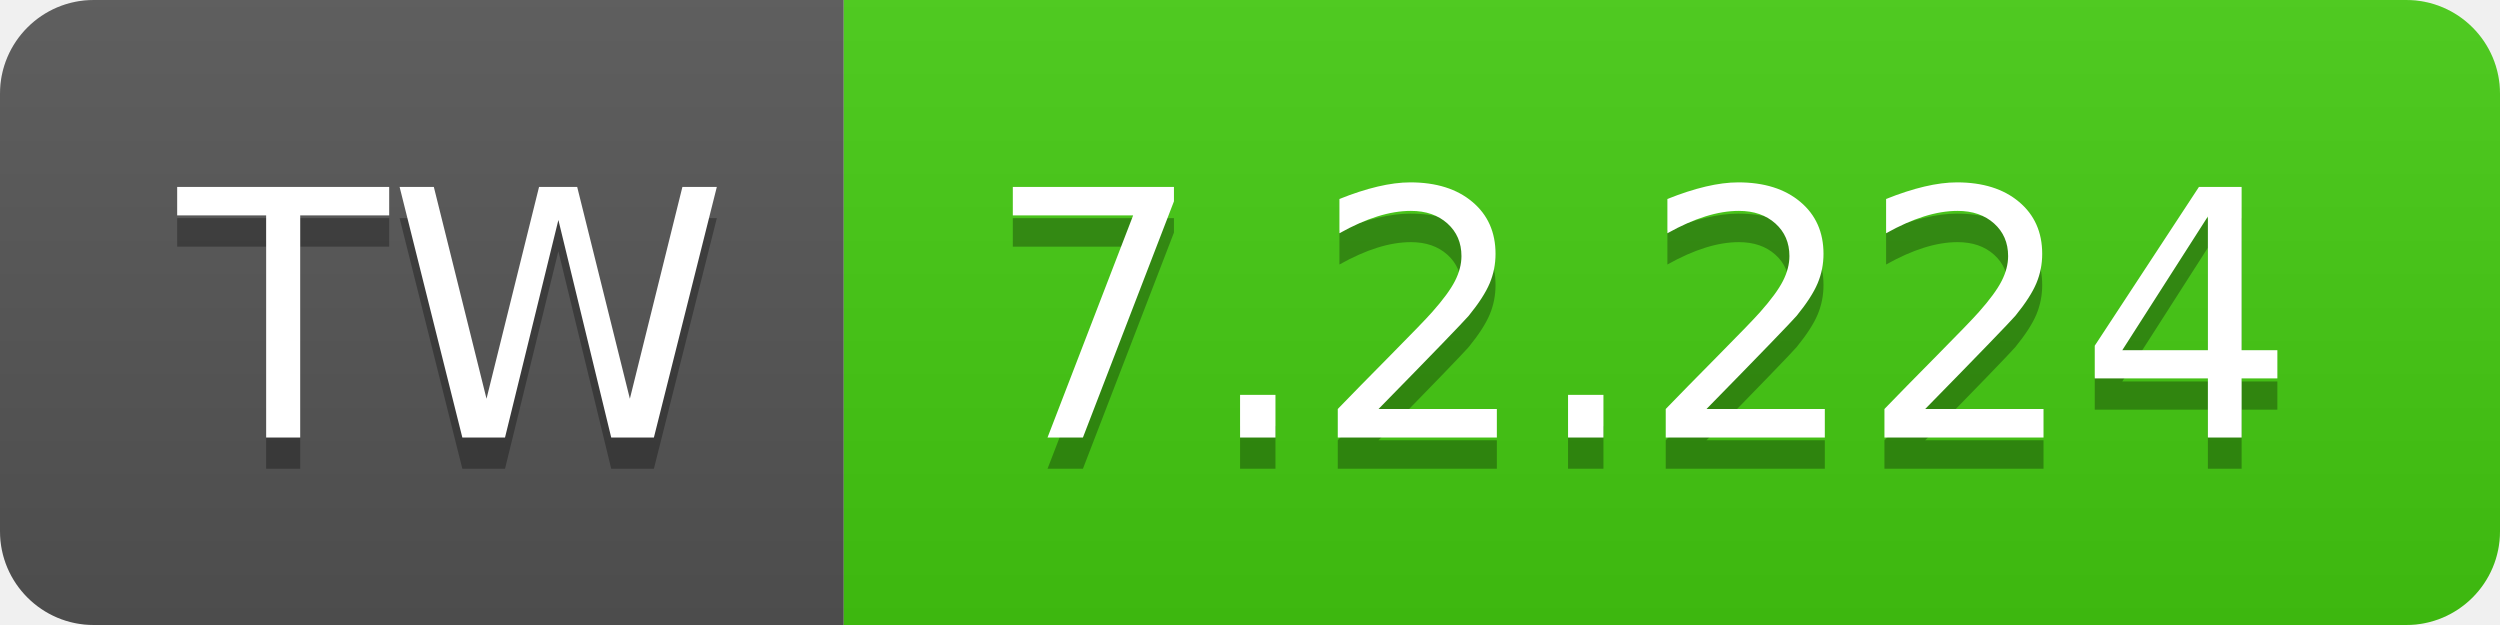
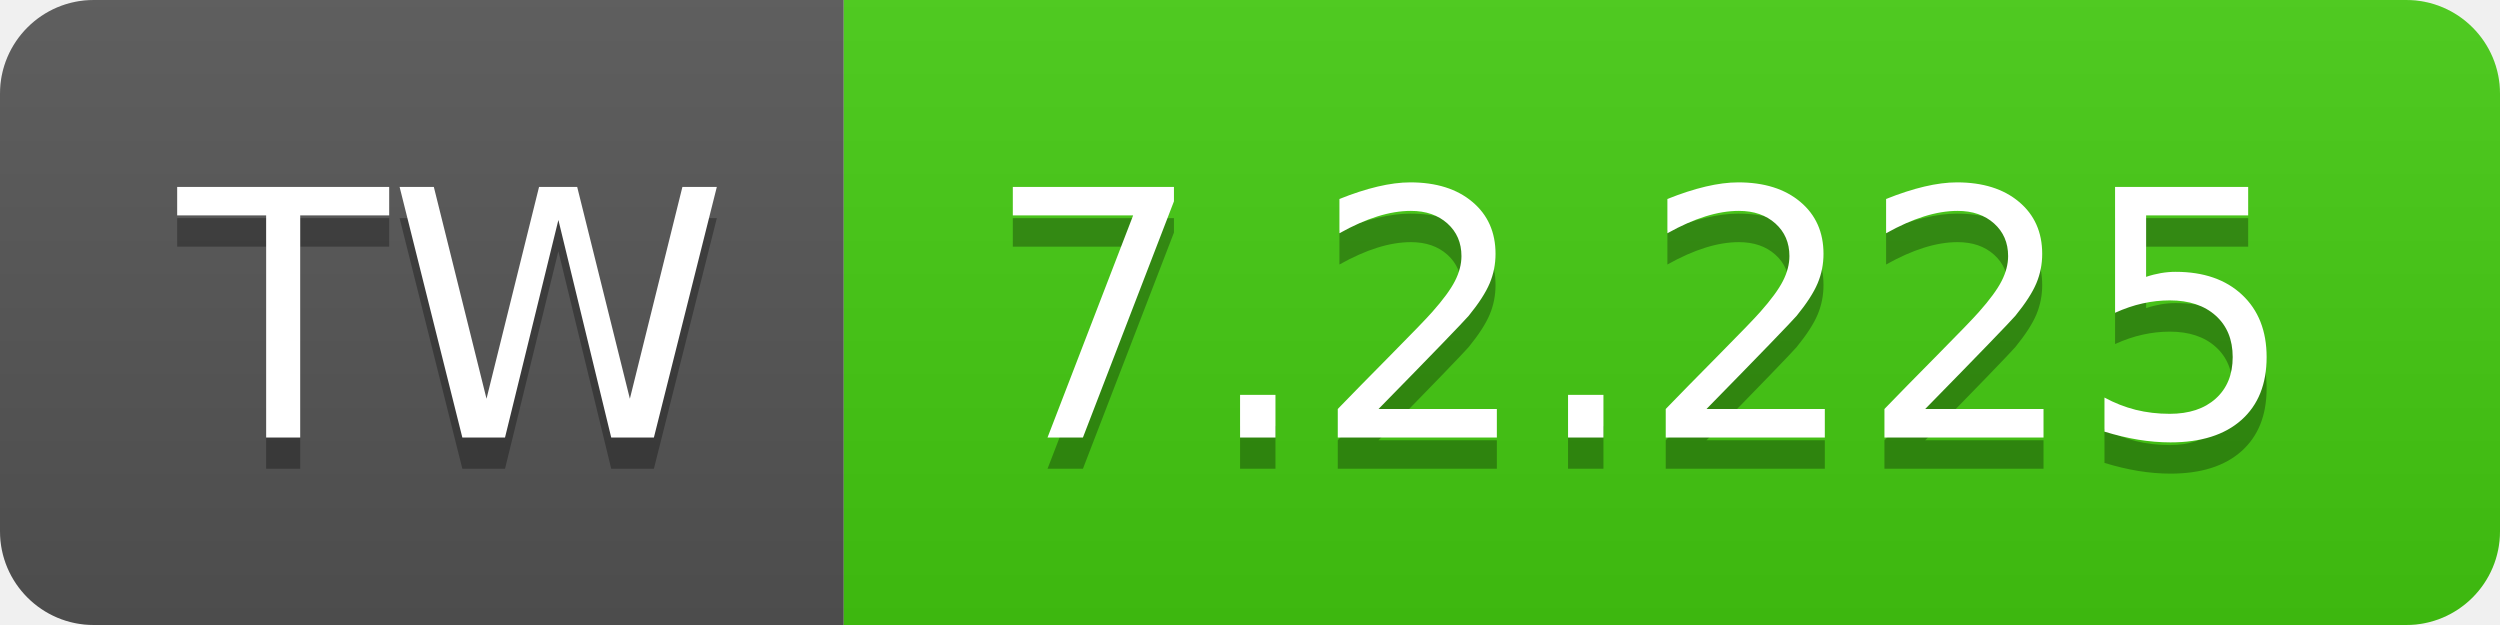
- <svg xmlns="http://www.w3.org/2000/svg" width="80" height="20" role="img" aria-label="TW: 7.2.224">
+ <svg xmlns="http://www.w3.org/2000/svg" width="80" height="20" role="img" aria-label="TW: 7.2.225">
  <linearGradient id="s" x2="0" y2="100%">
    <stop offset="0" stop-color="#bbb" stop-opacity=".1" />
    <stop offset="1" stop-opacity=".1" />
  </linearGradient>
  <clipPath id="r">
    <rect width="80" height="20" rx="3" fill="#fff" />
  </clipPath>
  <g clip-path="url(#r)">
    <rect width="27" height="20" fill="#555" />
    <rect x="27" width="53" height="20" fill="#4c1" />
    <rect width="80" height="20" fill="url(#s)" />
  </g>
  <g fill="#fff" text-anchor="middle" font-family="Verdana,Geneva,DejaVu Sans,sans-serif" text-rendering="geometricPrecision" font-size="110">
    <text aria-hidden="true" x="145" y="150" fill="#010101" fill-opacity=".3" transform="scale(.1)" textLength="170">TW</text>
    <text x="145" y="140" transform="scale(.1)" fill="#fff" textLength="170">TW</text>
-     <text aria-hidden="true" x="525" y="150" fill="#010101" fill-opacity=".3" transform="scale(.1)" textLength="430">7.2.224</text>
-     <text x="525" y="140" transform="scale(.1)" fill="#fff" textLength="430">7.2.224</text>
+     <text aria-hidden="true" x="525" y="150" fill="#010101" fill-opacity=".3" transform="scale(.1)" textLength="430">7.2.225</text>
+     <text x="525" y="140" transform="scale(.1)" fill="#fff" textLength="430">7.2.225</text>
  </g>
</svg>
